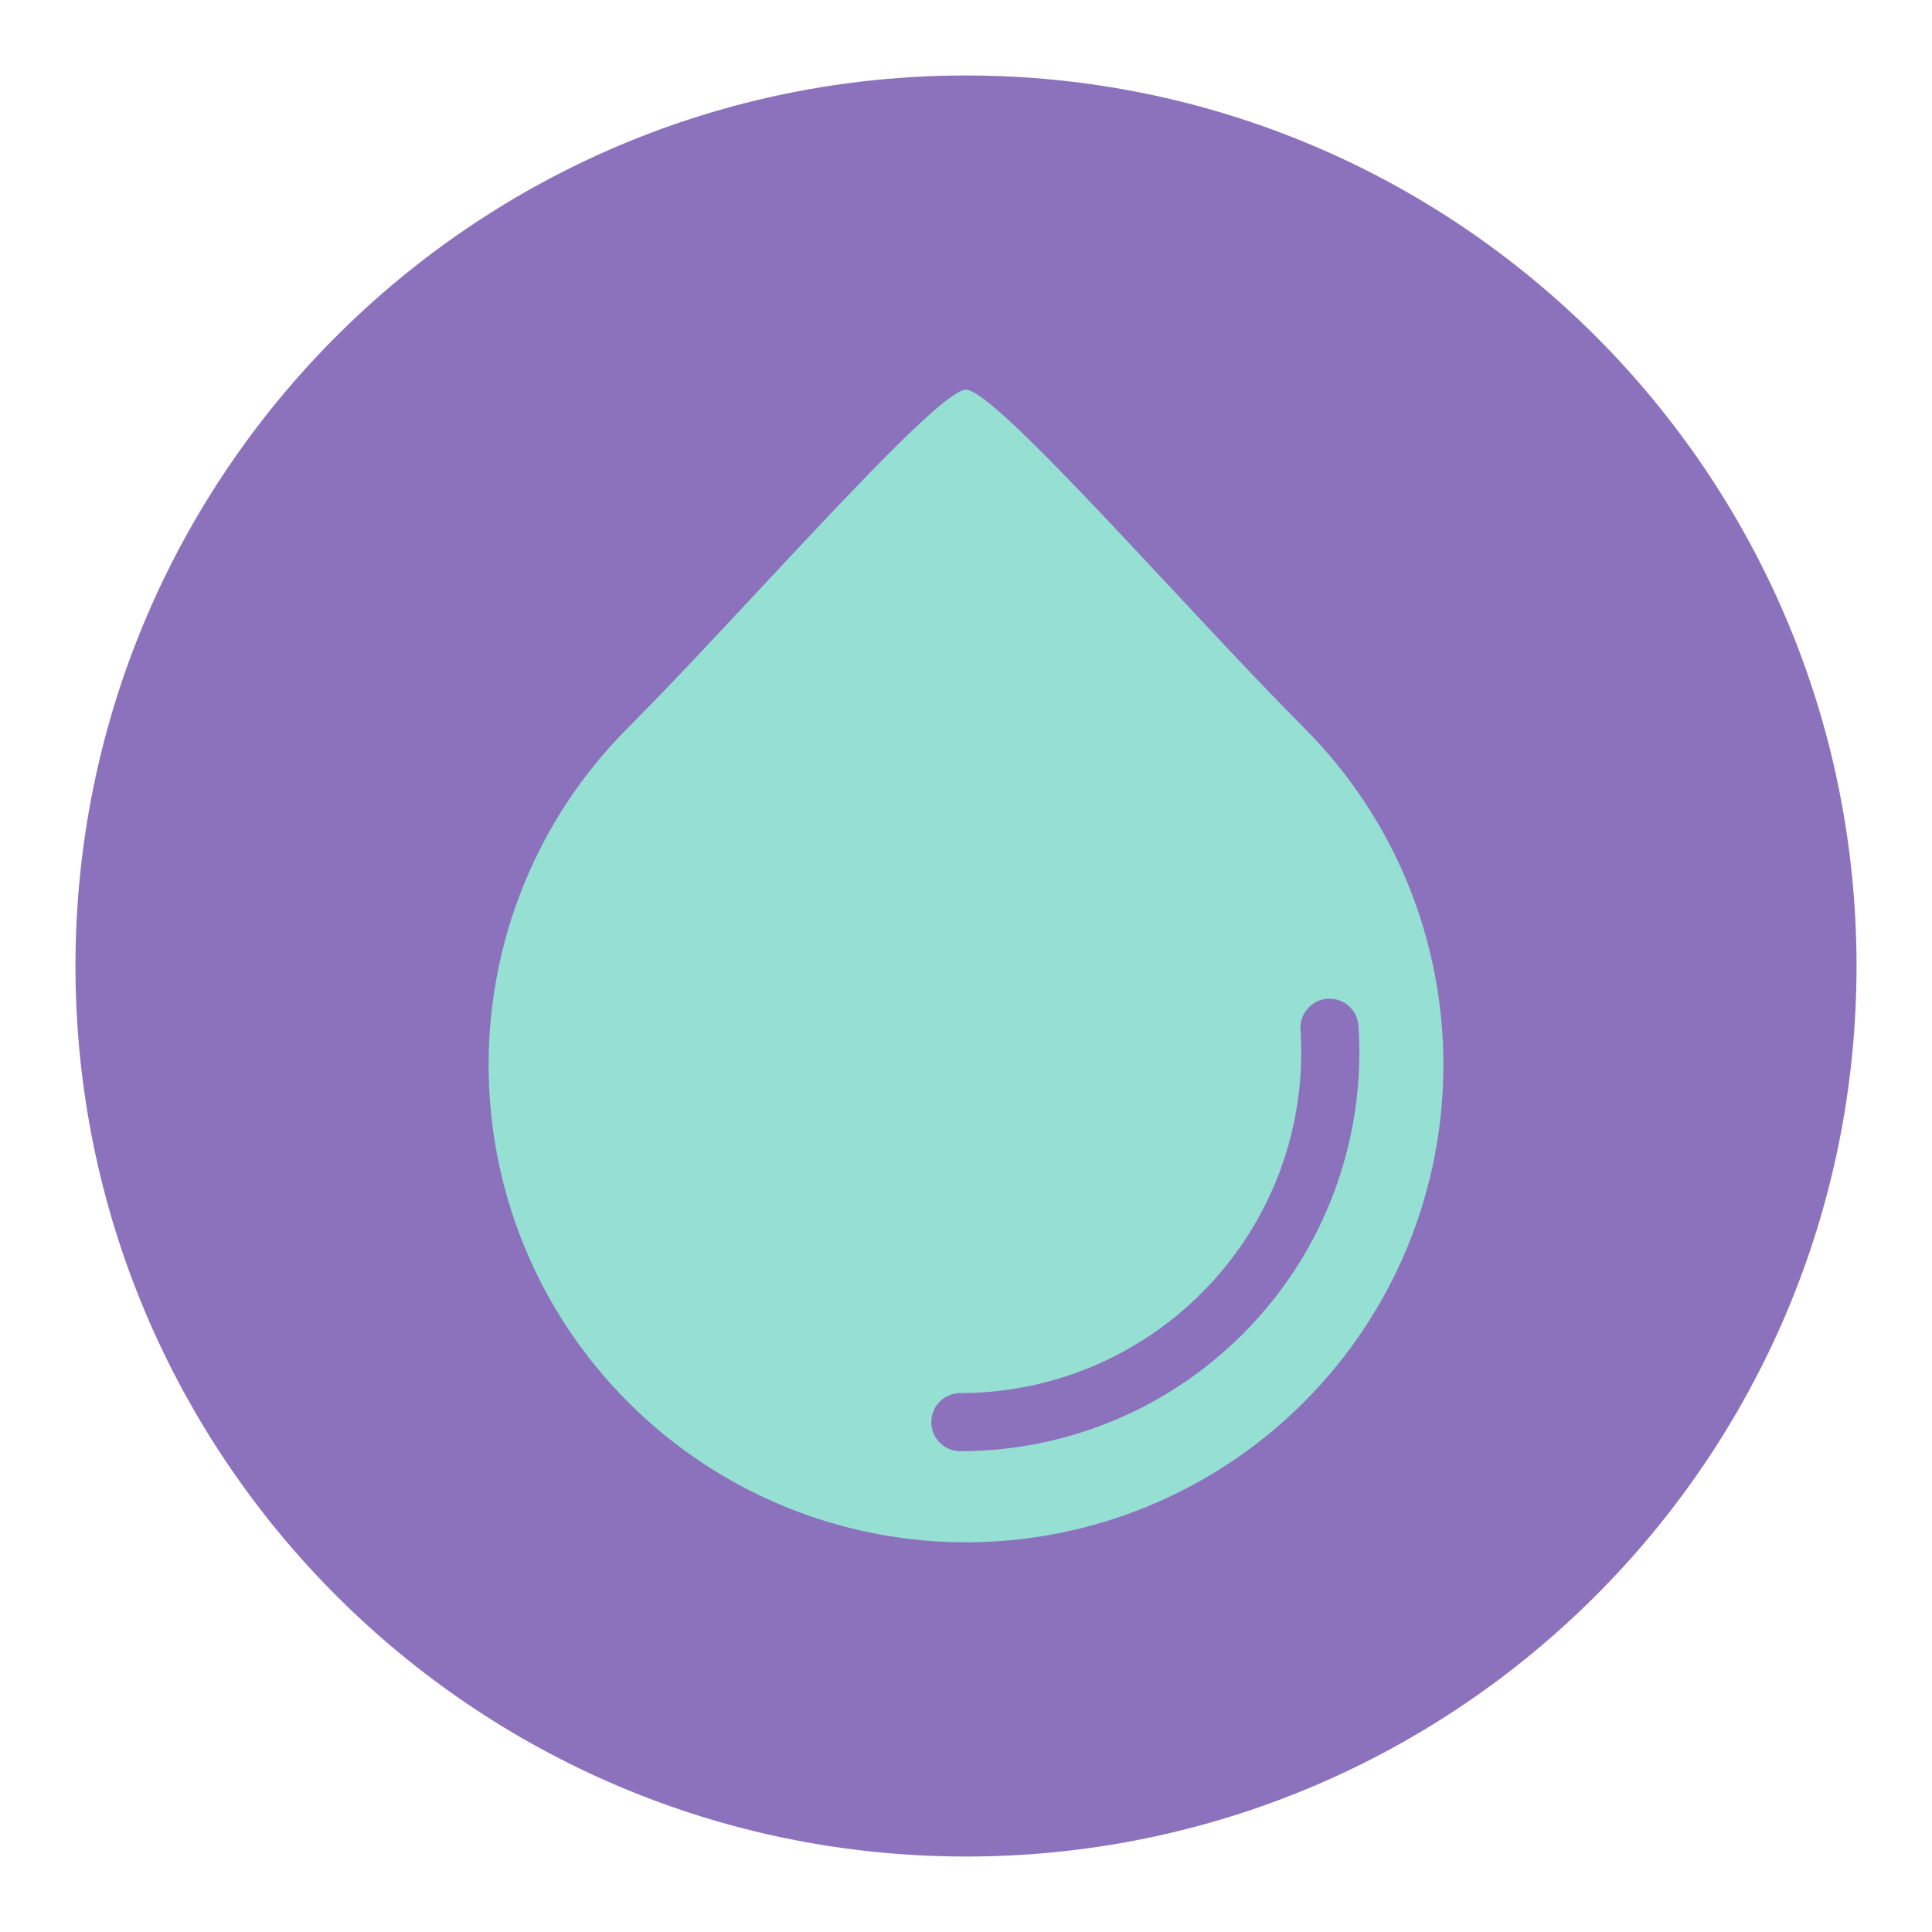
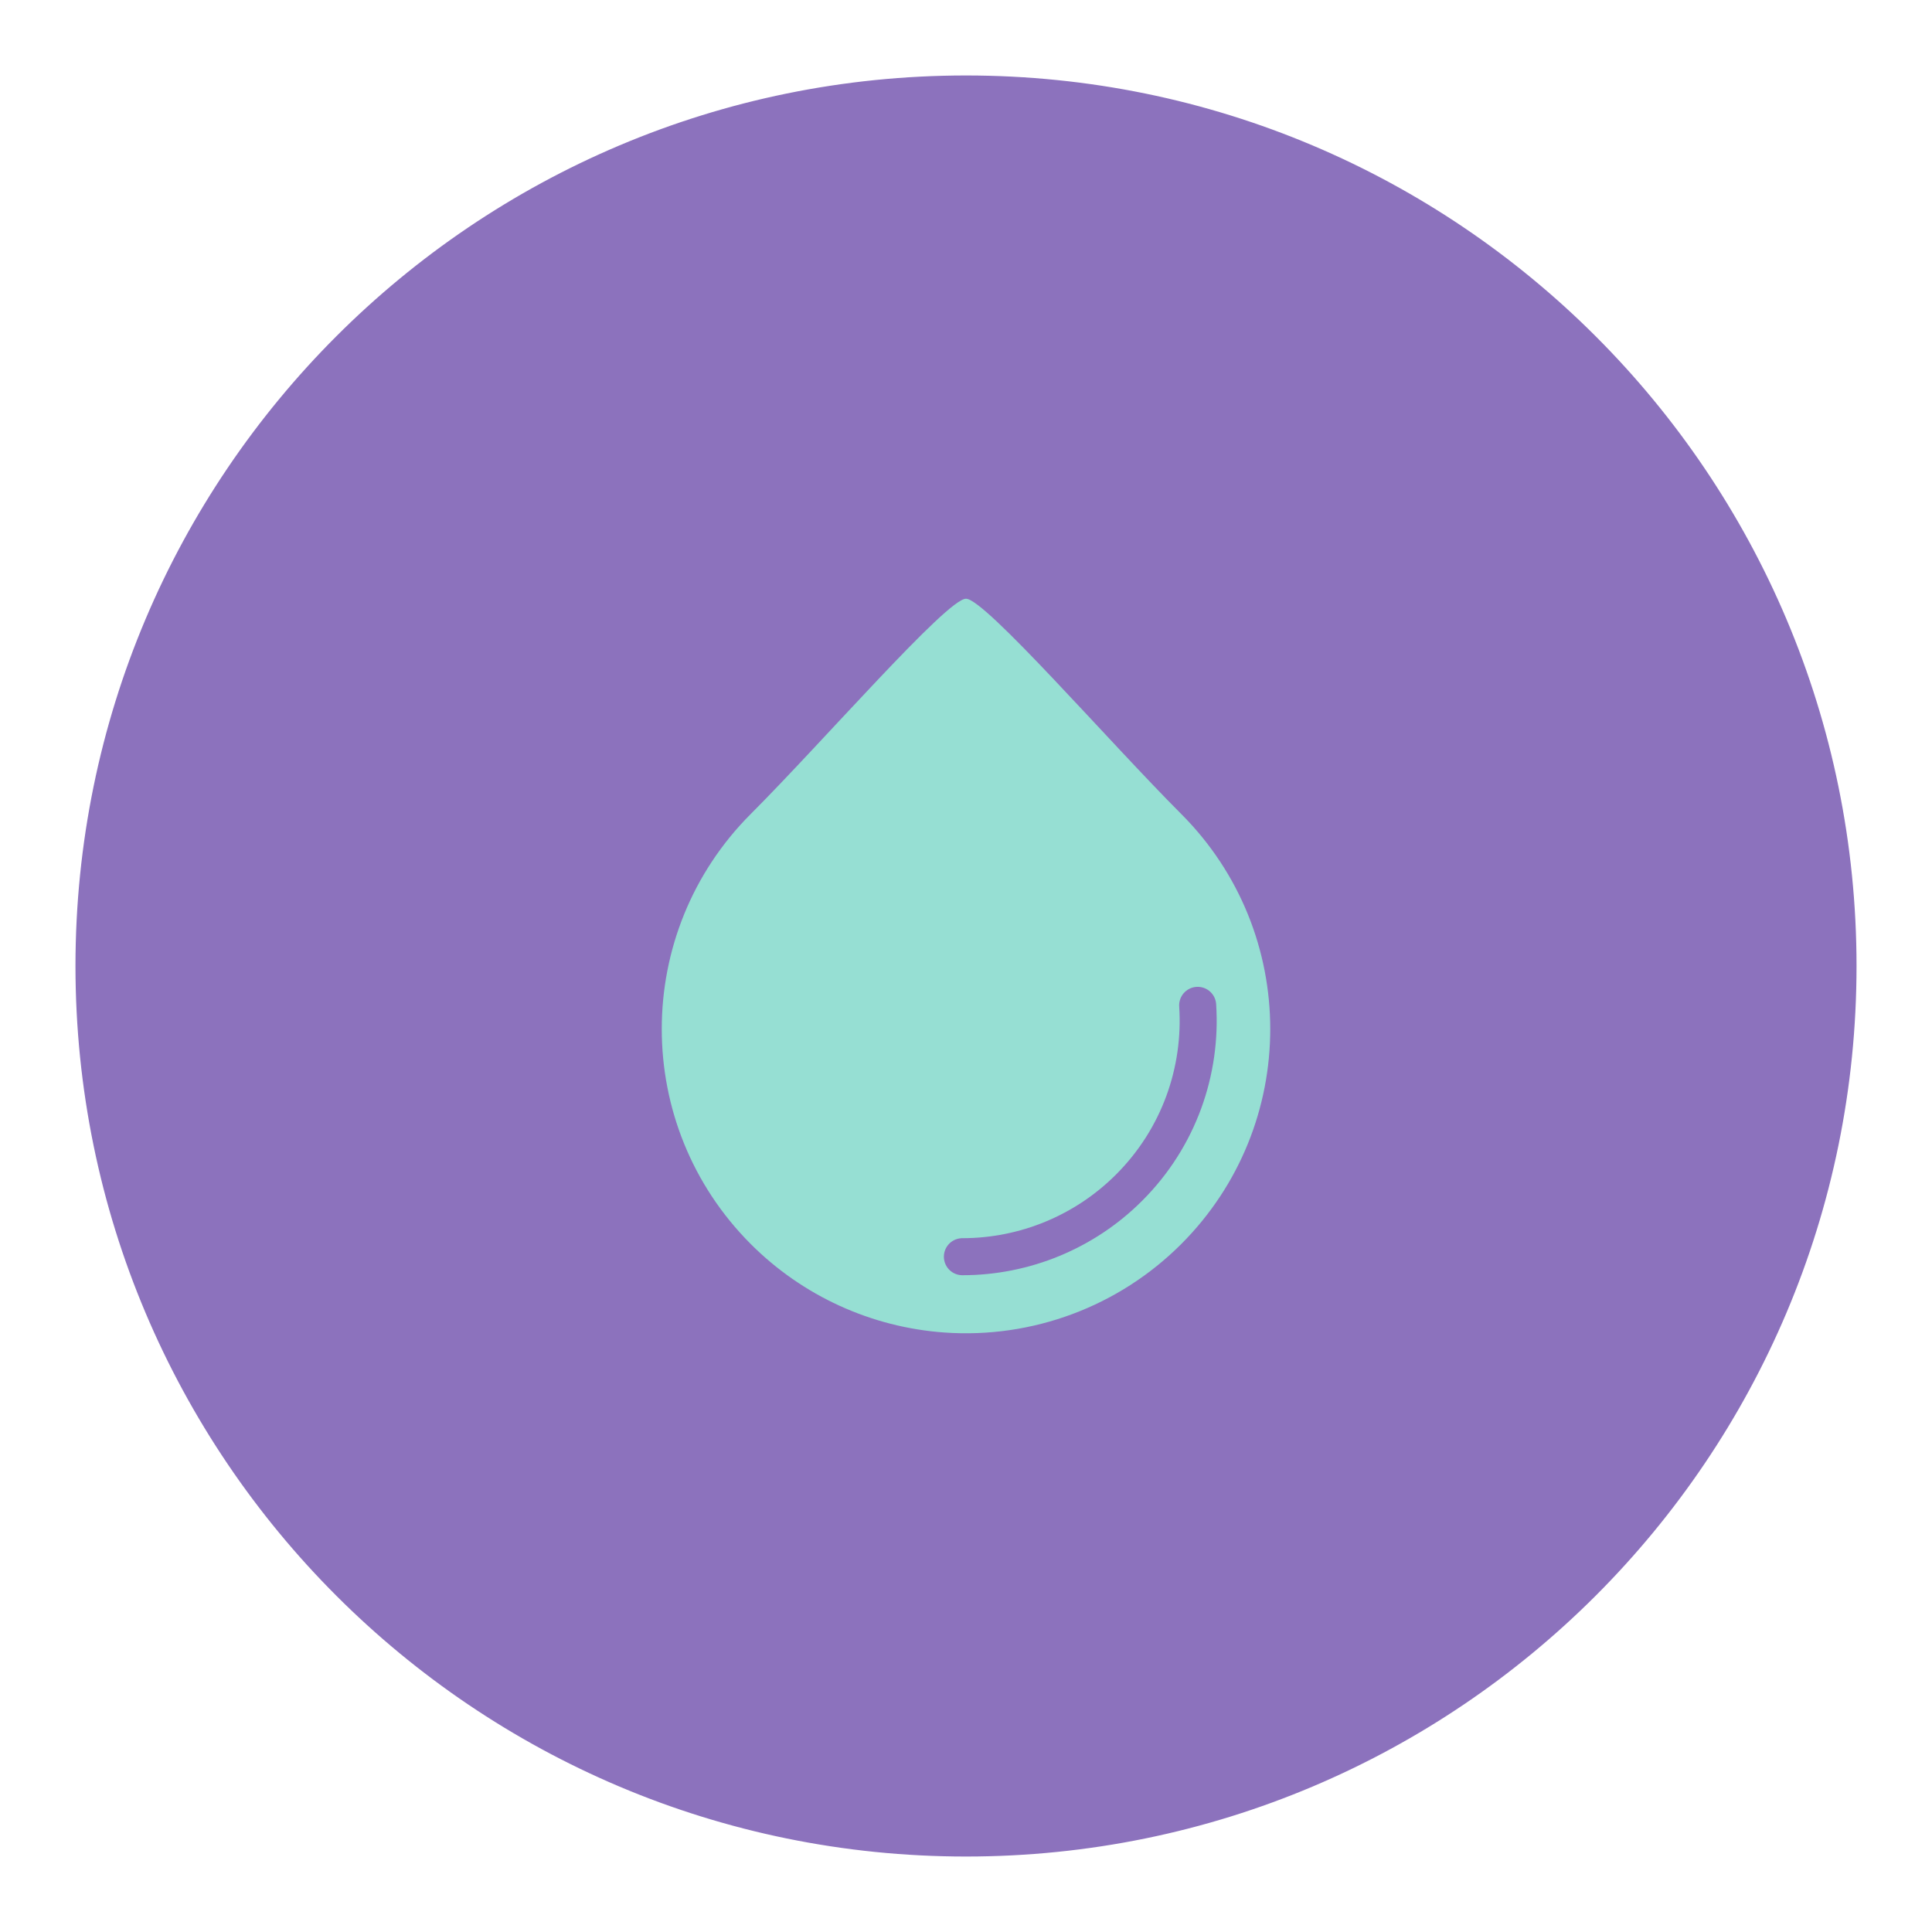
<svg xmlns="http://www.w3.org/2000/svg" viewBox="0 0 192 192" version="1.1" id="svg16">
  <defs id="defs4">
    <style id="style2">.a{fill:none;stroke:#b1b5bd;stroke-linecap:round;stroke-linejoin:round;isolation:isolate;opacity:0.63;}</style>
  </defs>
  <circle class="a" cx="96" cy="96" r="88" id="circle8" style="opacity:1;stroke:#8c72bd;stroke-opacity:1;fill:#8c72bd;fill-opacity:1" />
-   <g id="g20802" transform="translate(0,-7.2524756e-5)">
+   <g id="g20802" transform="matrix(0.6372941,0,0,0.6372941,34.81976,34.81972)">
    <path id="path9328" style="fill:#96dfd3;fill-opacity:1;stroke:none;stroke-width:0.038;stroke-linejoin:round;paint-order:markers fill stroke" d="M 92.617,153.153 C 81.232,152.338 70.522,147.446 62.452,139.375 43.925,120.846 43.925,90.807 62.452,72.278 73.635,61.094 93.015,38.727 96,38.727 c 2.978,0 22.365,22.368 33.548,33.552 18.527,18.529 18.527,48.568 0,67.096 -9.73,9.731 -23.205,14.758 -36.932,13.778 z" />
    <path id="path15708" style="fill:none;stroke:#8c72bd;stroke-width:5.775;stroke-linecap:round;stroke-linejoin:round;stroke-dasharray:none;stroke-opacity:1;paint-order:markers fill stroke" d="m 132.126,102.136 c 0.67,10.201 -2.893,20.627 -10.689,28.424 -6.92,6.921 -16.284,10.771 -25.999,10.772" />
  </g>
</svg>
